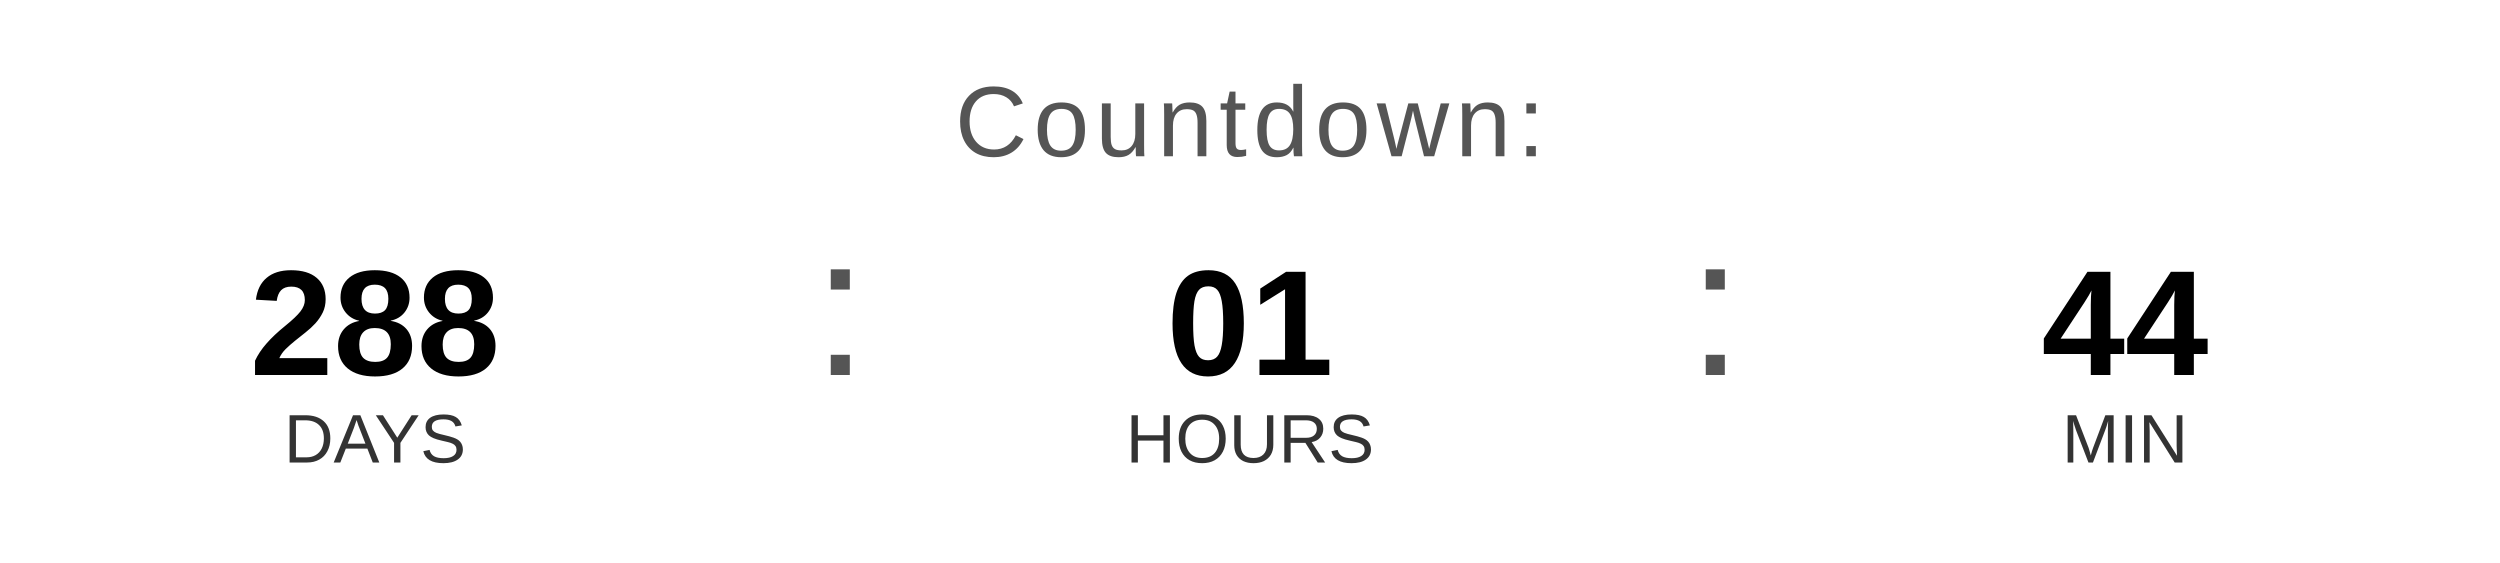
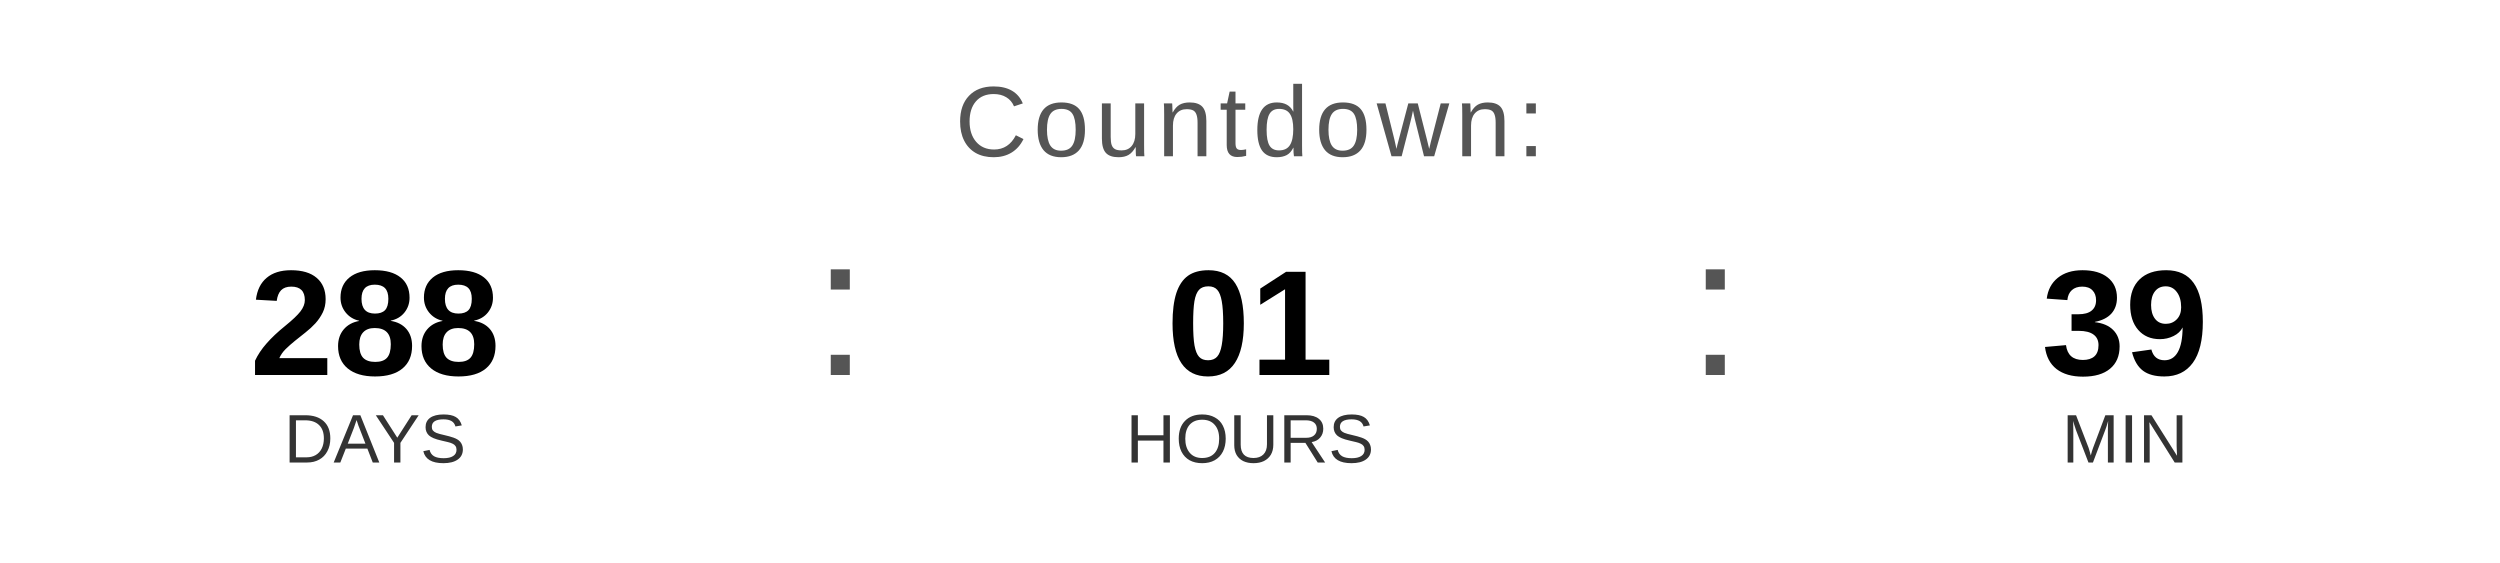
<svg xmlns="http://www.w3.org/2000/svg" width="400" height="90" viewBox="0 0 400 90">
  <text x="200" y="25" font-family="Arial, Helvetica, sans-serif" font-size="16" fill="#555555" text-anchor="middle" letter-spacing="1">
    Countdown:
  </text>
  <text x="60" y="60" font-family="Arial, Helvetica, sans-serif" font-size="24" font-weight="bold" fill="#000000" text-anchor="middle">288</text>
  <text x="60" y="74" font-family="Arial, Helvetica, sans-serif" font-size="11" fill="#333333" text-anchor="middle">DAYS</text>
  <text x="130" y="60" font-family="Arial, sans-serif" font-size="32" fill="#555555">:</text>
  <text x="200" y="60" font-family="Arial, Helvetica, sans-serif" font-size="24" font-weight="bold" fill="#000000" text-anchor="middle">01</text>
  <text x="200" y="74" font-family="Arial, Helvetica, sans-serif" font-size="11" fill="#333333" text-anchor="middle">HOURS</text>
  <text x="270" y="60" font-family="Arial, sans-serif" font-size="32" fill="#555555">:</text>
-   <text x="340" y="60" font-family="Arial, Helvetica, sans-serif" font-size="24" font-weight="bold" fill="#000000" text-anchor="middle">44</text>
+   <text x="340" y="60" font-family="Arial, Helvetica, sans-serif" font-size="24" font-weight="bold" fill="#000000" text-anchor="middle">39</text>
  <text x="340" y="74" font-family="Arial, Helvetica, sans-serif" font-size="11" fill="#333333" text-anchor="middle">MIN</text>
</svg>
